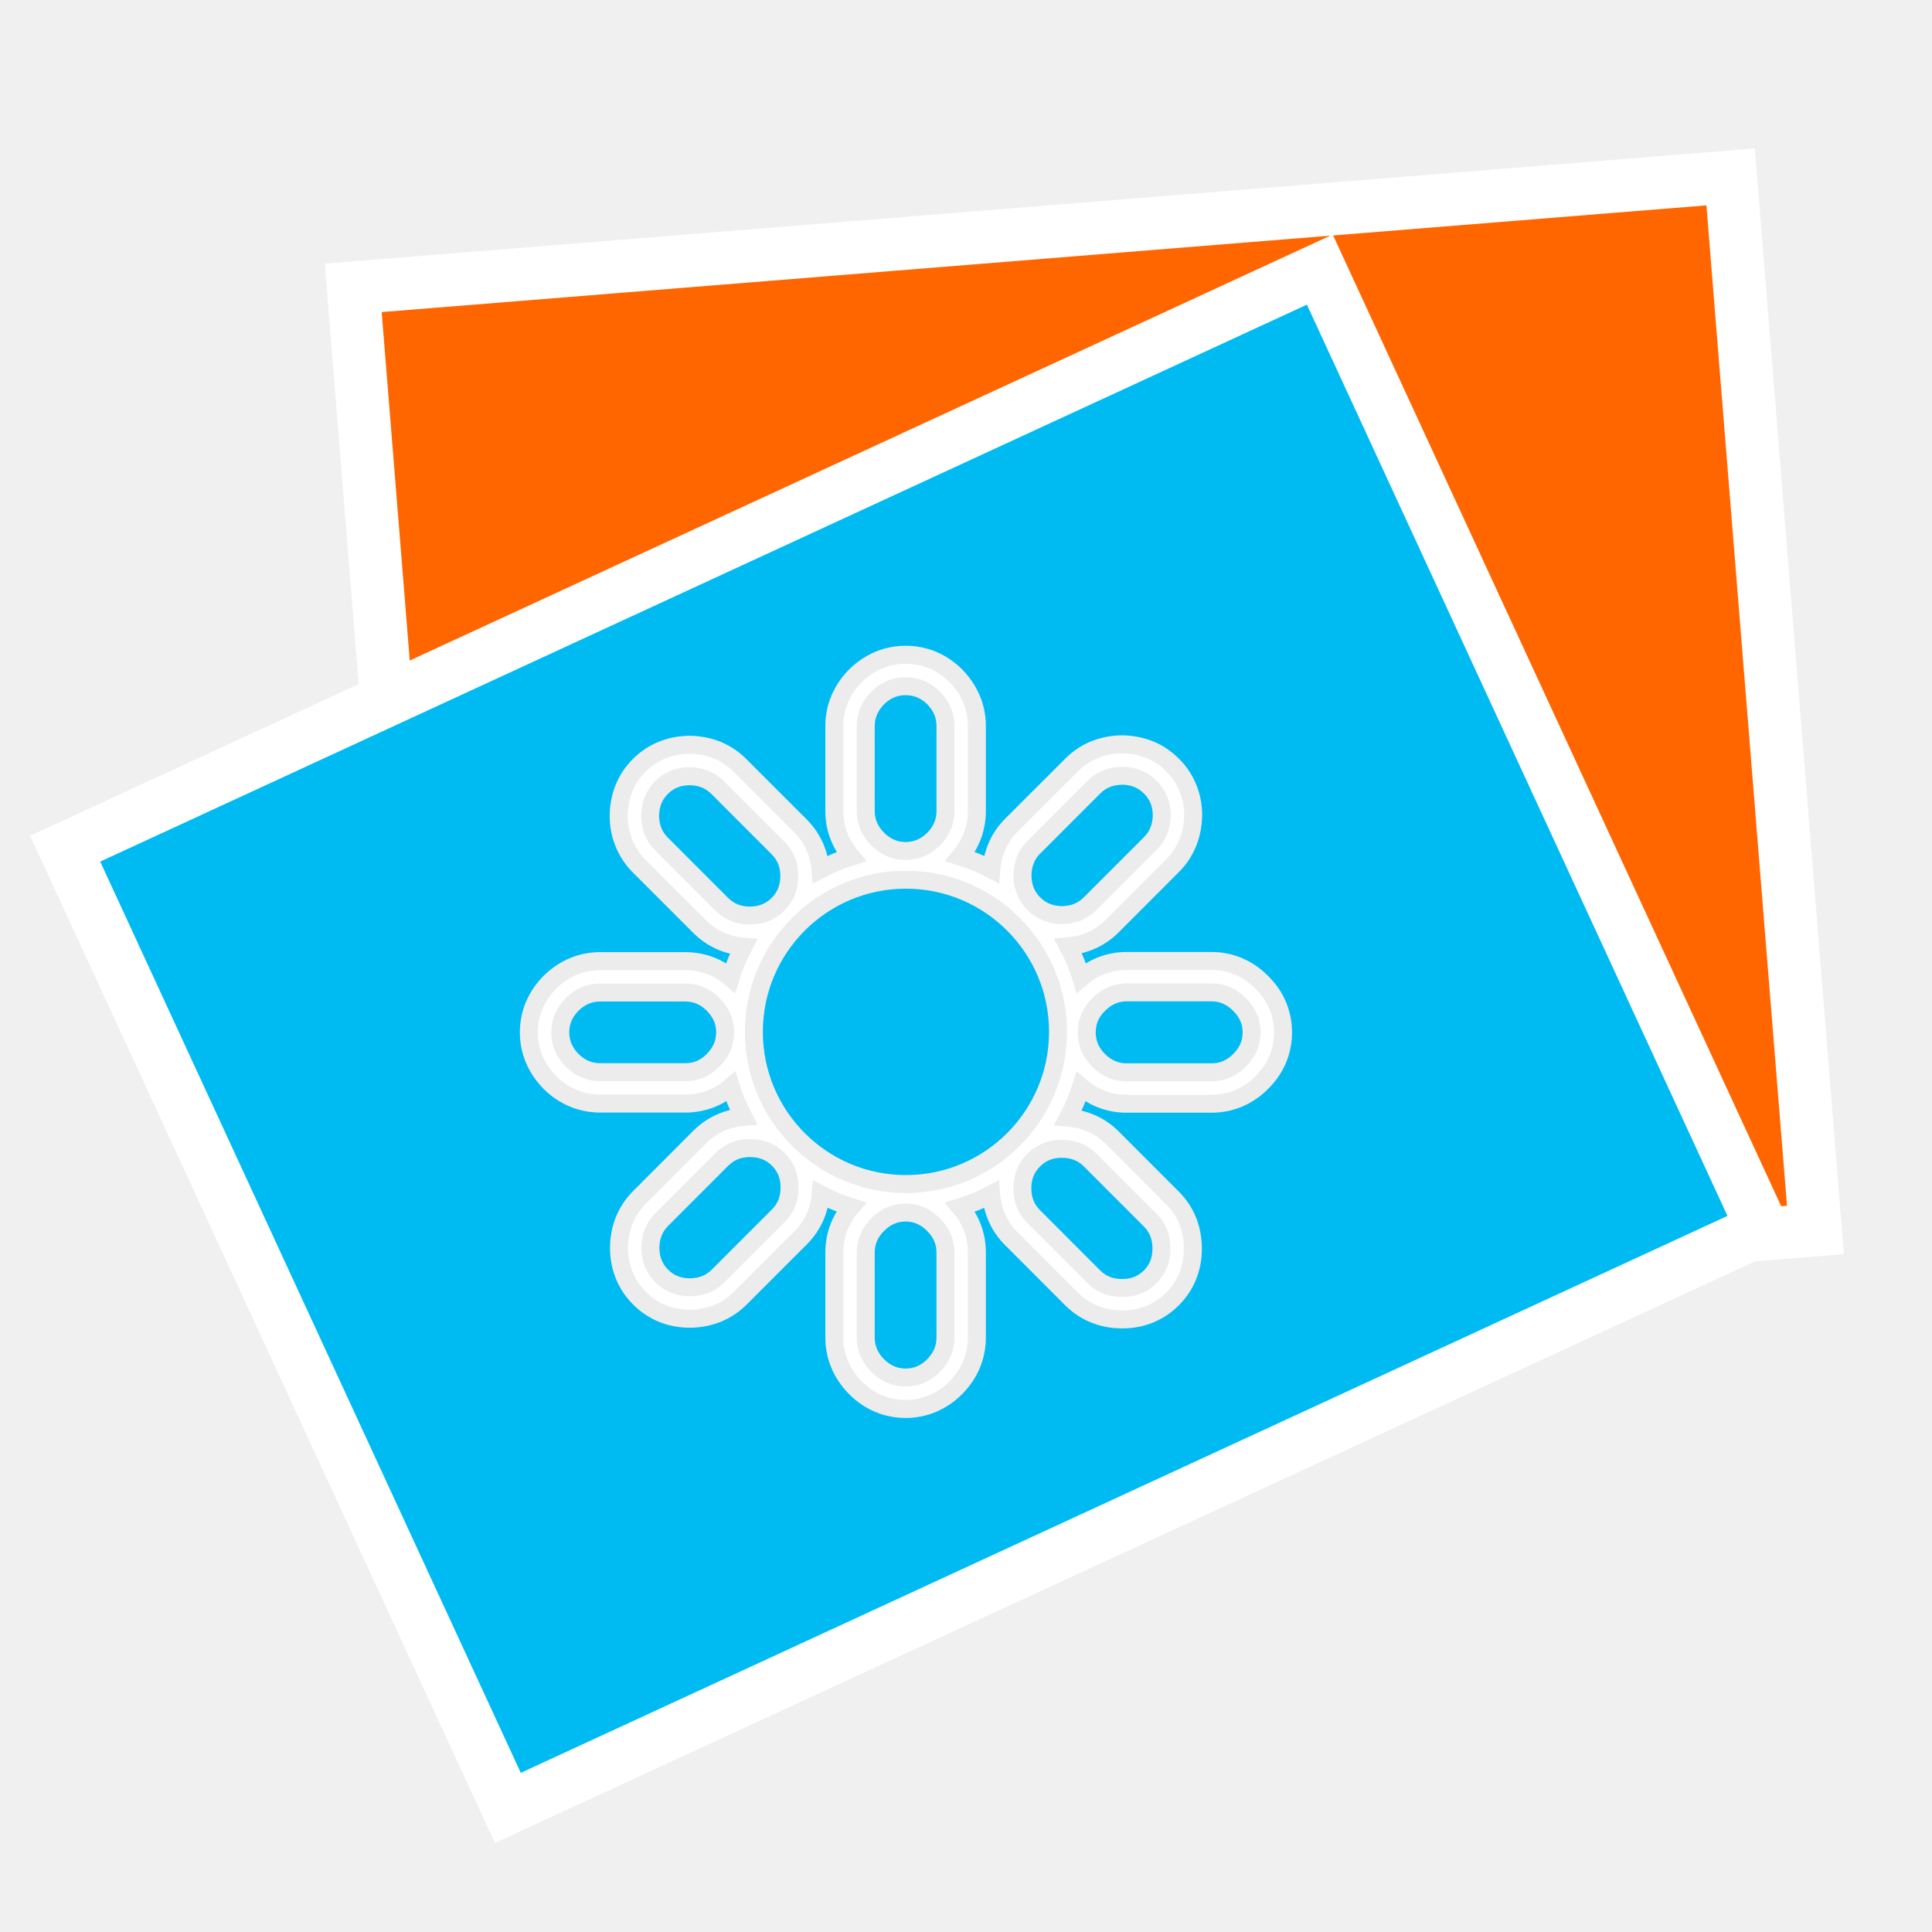
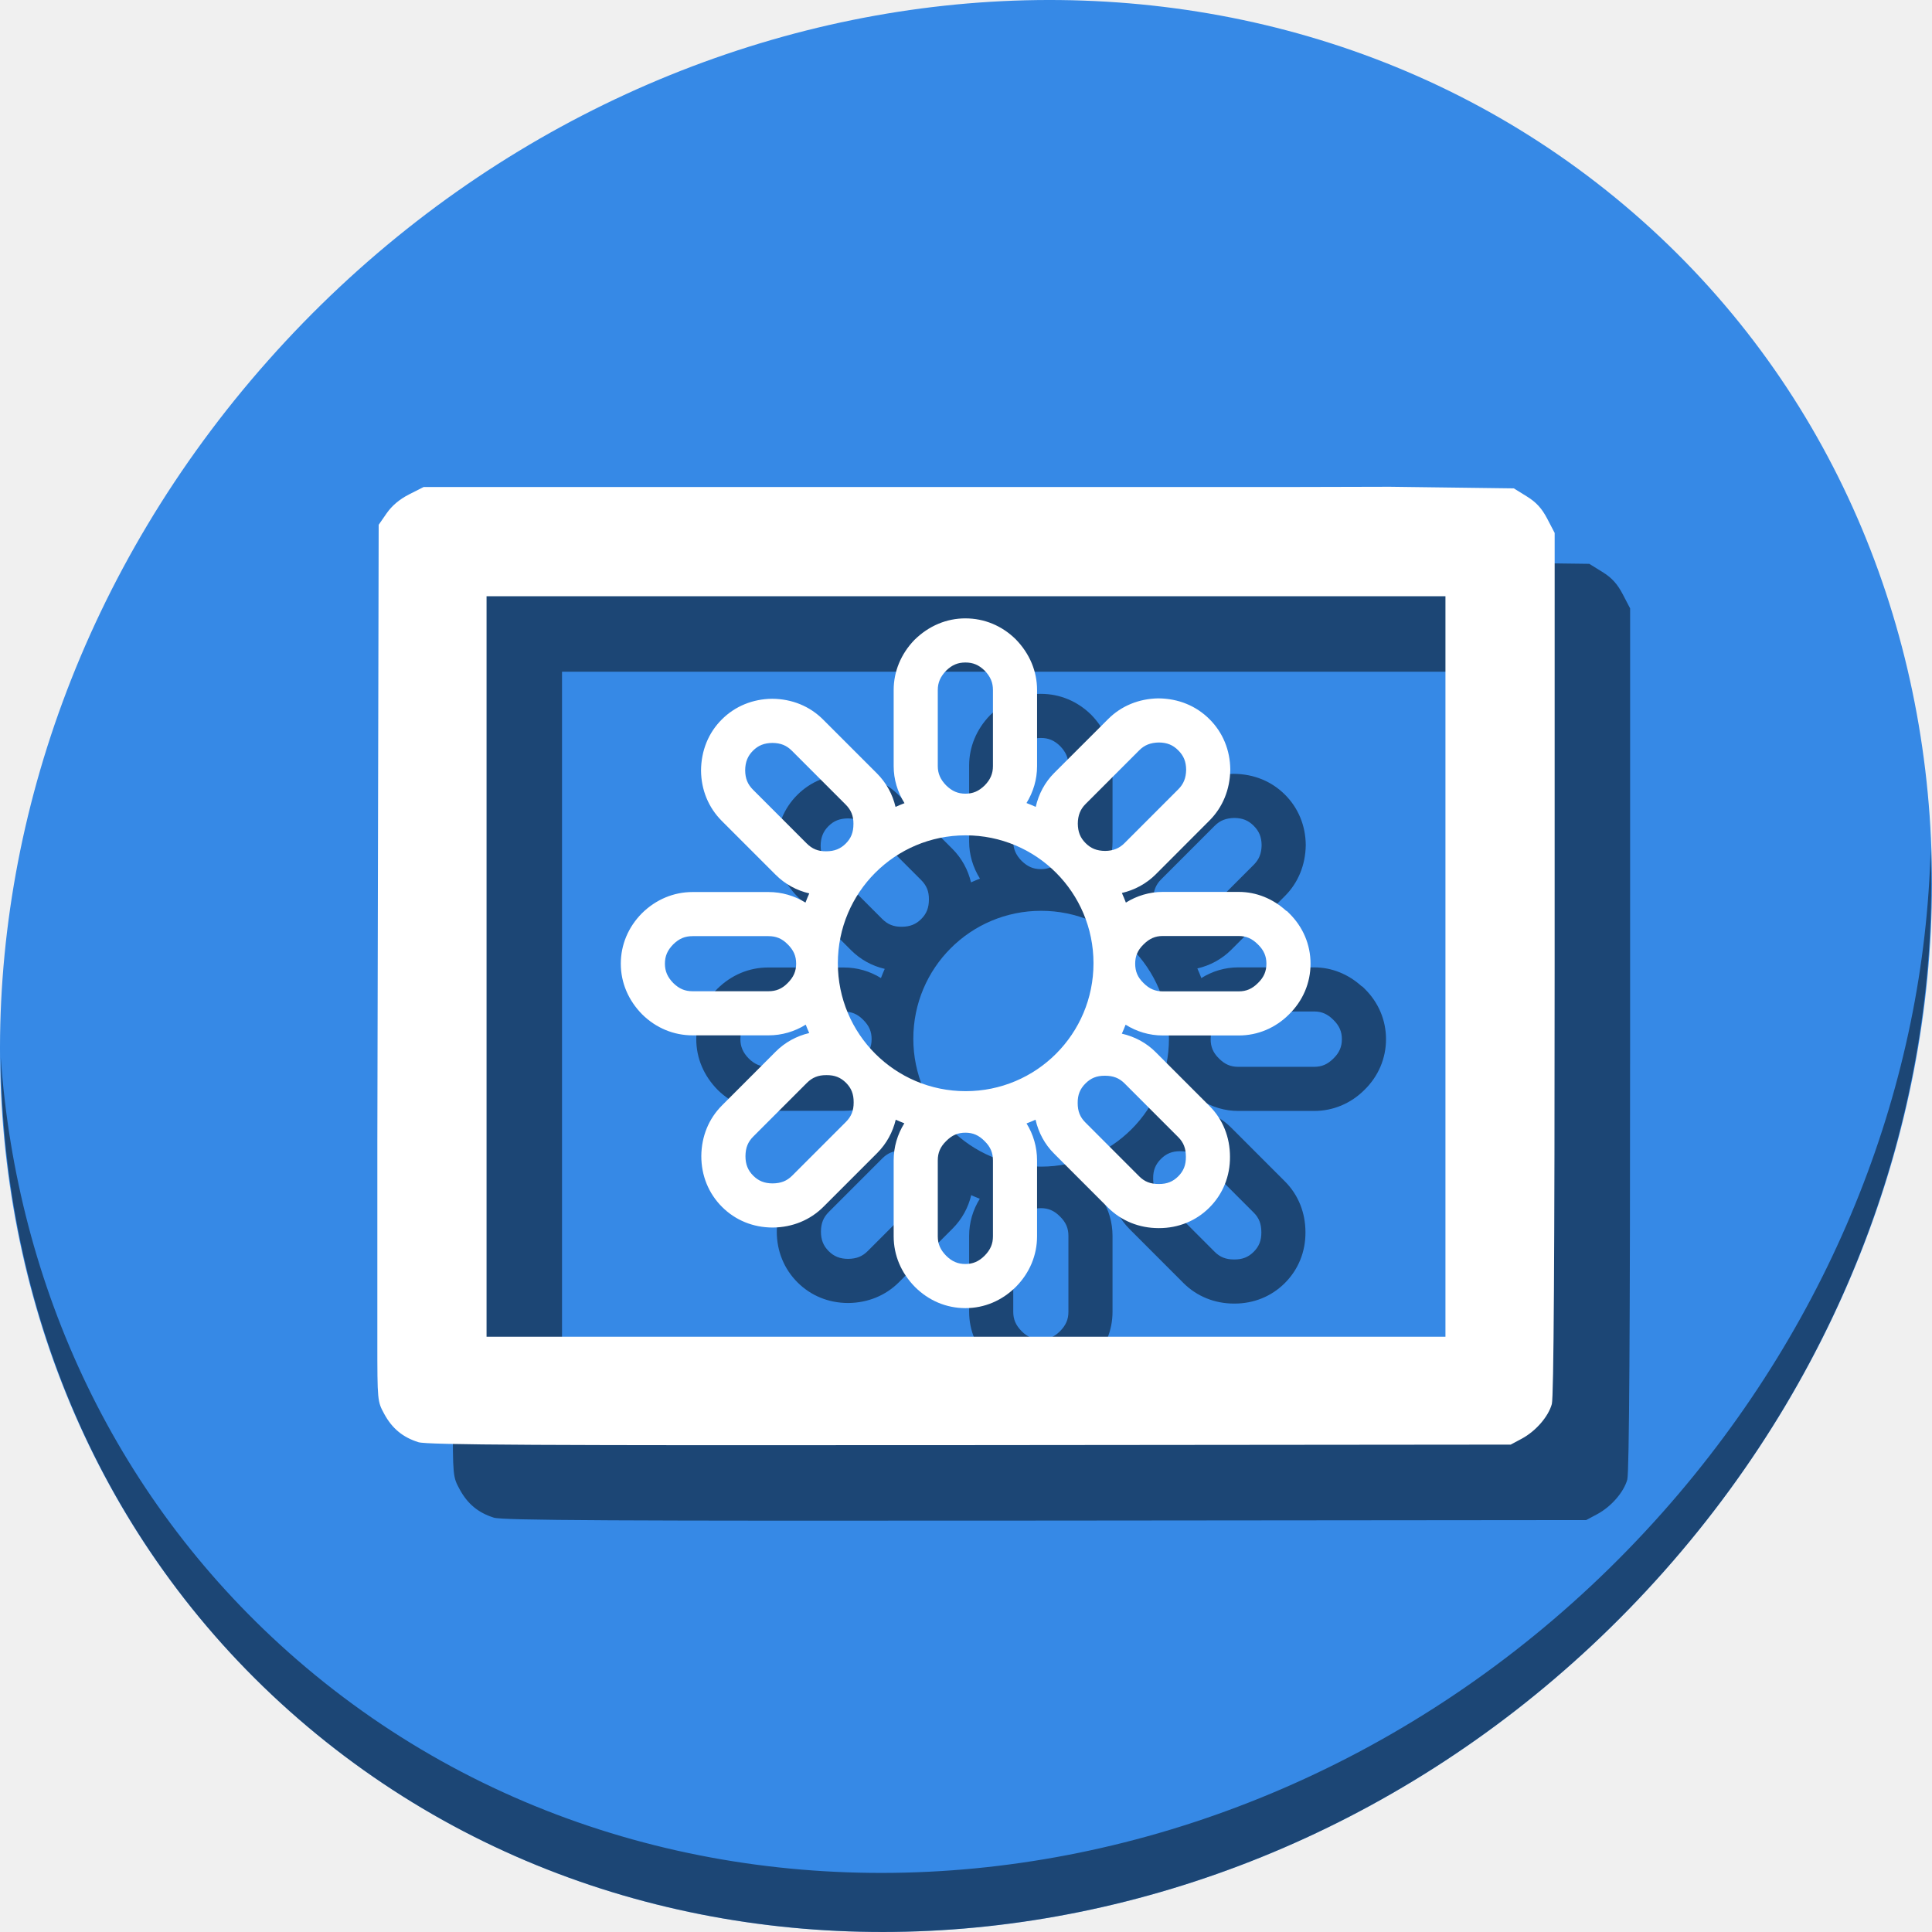
<svg xmlns="http://www.w3.org/2000/svg" xmlns:xlink="http://www.w3.org/1999/xlink" id="svg2" version="1.1" width="512" height="512">
  <defs id="defs6">
    <linearGradient id="linearGradient4460-6">
      <stop offset="0" style="stop-color:#350b0b;stop-opacity:1;" id="stop3807" />
      <stop offset="1" style="stop-color:#7a4242;stop-opacity:1;" id="stop3809" />
    </linearGradient>
    <linearGradient gradientTransform="matrix(1.10525,0,0,1.10525,-134.2254,-295.8151)" xlink:href="#linearGradient4460-6" id="linearGradient3004" y1="279.096" y2="268.33" gradientUnits="userSpaceOnUse" x2="0" />
    <linearGradient id="linearGradient3895-9-0-3-2-4-0">
      <stop offset="0" style="stop-color:#dda3a8" id="stop2999" />
      <stop offset="1" style="stop-color:#933039" id="stop3001" />
    </linearGradient>
    <radialGradient cx="148.004" cy="160" gradientTransform="matrix(0.97656,0,0,0.97656,-16.5349,-236.25)" r="128" id="radialGradient4432" xlink:href="#linearGradient3895-9-0-3-2-4-0" gradientUnits="userSpaceOnUse" />
    <linearGradient x2="0" gradientUnits="userSpaceOnUse" y2="268.33" y1="279.096" id="linearGradient3014" xlink:href="#linearGradient4460" gradientTransform="matrix(1.10525,0,0,1.10525,-134.2787,-295.7618)" />
    <linearGradient id="linearGradient4460">
      <stop id="stop7" style="stop-color:#71345c;stop-opacity:1;" offset="0" />
      <stop id="stop9" style="stop-color:#a55689;stop-opacity:1;" offset="1" />
    </linearGradient>
    <linearGradient id="linearGradient4460-6-5">
      <stop offset="0" style="stop-color:#350b0b;stop-opacity:1;" id="stop3807-9" />
      <stop offset="1" style="stop-color:#7a4242;stop-opacity:1;" id="stop3809-2" />
    </linearGradient>
    <linearGradient gradientTransform="matrix(1.10525,0,0,1.10525,-134.2254,-295.8151)" xlink:href="#linearGradient4460-6-5" id="linearGradient3004-0" y1="279.096" y2="268.33" gradientUnits="userSpaceOnUse" x2="0" />
    <linearGradient id="linearGradient3895-9-0-3-2-4-0-0">
      <stop offset="0" style="stop-color:#dda3a8" id="stop2999-1" />
      <stop offset="1" style="stop-color:#933039" id="stop3001-5" />
    </linearGradient>
    <radialGradient cx="148.004" cy="160" gradientTransform="matrix(0.97656,0,0,0.97656,-16.5349,-236.25)" r="128" id="radialGradient4432-8" xlink:href="#linearGradient3895-9-0-3-2-4-0-0" gradientUnits="userSpaceOnUse" />
    <linearGradient y2="268.33" x2="0" y1="279.096" gradientTransform="matrix(1.10525,0,0,1.10525,-134.2787,-295.7618)" gradientUnits="userSpaceOnUse" id="linearGradient3804" xlink:href="#linearGradient4460-6-5" />
    <linearGradient x2="0" gradientUnits="userSpaceOnUse" y2="268.33" y1="279.096" id="linearGradient3014-1" xlink:href="#linearGradient4460-9" gradientTransform="matrix(1.10525,0,0,1.10525,-134.2787,-295.7618)" />
    <linearGradient id="linearGradient4460-9">
      <stop id="stop7-5" style="stop-color:#71345c;stop-opacity:1;" offset="0" />
      <stop id="stop9-3" style="stop-color:#a55689;stop-opacity:1;" offset="1" />
    </linearGradient>
    <linearGradient x1="23.999" y1="46" x2="23.999" gradientUnits="userSpaceOnUse" y2="2.001" id="linearGradient2649">
      <stop offset="0" style="stop-color:#9B9B9B" id="stop248" />
      <stop offset="1" style="stop-color:#ECECEC" id="stop250" />
    </linearGradient>
  </defs>
  <g id="g3772" transform="matrix(1.118268,0,0,1.118268,-53.07228,-18.72726)">
-     <rect transform="matrix(0.9967717,-0.08028831,0.08028831,0.9967717,0,0)" y="95.223" x="123.926" height="250.363" width="327.474" id="rect2996" style="fill:#ff6600;fill-opacity:1;fill-rule:evenodd;stroke:#ffffff;stroke-width:12.519;stroke-linecap:butt;stroke-linejoin:miter;stroke-miterlimit:4;stroke-opacity:1;stroke-dasharray:none" />
-     <rect transform="matrix(0.9079608,-0.4190552,0.4190552,0.9079608,0,0)" y="224.172" x="-34.19" height="250.363" width="327.475" id="rect2996-6" style="fill:#00bbf2;fill-opacity:1;fill-rule:evenodd;stroke:#ffffff;stroke-width:12.519;stroke-linecap:butt;stroke-linejoin:miter;stroke-miterlimit:4;stroke-opacity:1;stroke-dasharray:none" />
-     <g id="g240" style="fill:#ffffff;stroke:#ececec;stroke-opacity:1;stroke-width:1.144;stroke-miterlimit:4;stroke-dasharray:none" transform="matrix(3.723602,0,0,3.723602,172.7895,171.9134)">
-       <path d="m 46.643,20.844 c -0.885,-0.887 -1.987,-1.355 -3.186,-1.355 l -5.419,0 c -1.066,0 -2.059,0.371 -2.878,1.069 -0.215,-0.7 -0.495,-1.37 -0.832,-2.006 1.081,-0.091 2.045,-0.532 2.809,-1.292 l 3.827,-3.834 C 41.804,12.586 42.26,11.49 42.28,10.203 42.27,8.963 41.814,7.859 40.968,7.017 40.119,6.165 39.016,5.709 37.724,5.699 36.482,5.72 35.384,6.171 34.551,7.007 l -3.838,3.836 c -0.752,0.753 -1.189,1.716 -1.279,2.816 -0.628,-0.33 -1.288,-0.607 -1.978,-0.821 0.693,-0.825 1.057,-1.816 1.057,-2.883 l 0,-5.422 c 0,-1.188 -0.454,-2.286 -1.352,-3.21 C 26.281,0.456 25.182,0 23.982,0 c -1.199,0 -2.3,0.456 -3.223,1.362 -0.863,0.896 -1.318,1.993 -1.318,3.171 l 0,5.422 c 0,1.057 0.363,2.043 1.075,2.891 -0.681,0.212 -1.335,0.487 -1.956,0.817 -0.086,-1.066 -0.528,-2.024 -1.292,-2.79 L 13.44,7.045 C 12.59,6.193 11.488,5.739 10.219,5.729 8.972,5.74 7.868,6.194 7.028,7.036 6.18,7.88 5.726,8.986 5.716,10.268 c 0.01,1.238 0.464,2.34 1.314,3.19 l 3.828,3.828 c 0.766,0.768 1.727,1.211 2.798,1.293 -0.33,0.627 -0.604,1.29 -0.817,1.977 -0.815,-0.693 -1.808,-1.058 -2.889,-1.058 l -5.408,0 c -1.201,0 -2.303,0.458 -3.207,1.347 C 0.462,21.729 0,22.831 0,24.032 c 0,1.196 0.46,2.299 1.36,3.211 0.881,0.866 1.983,1.322 3.182,1.322 l 5.408,0 c 1.089,0 2.088,-0.369 2.905,-1.071 0.208,0.669 0.477,1.311 0.798,1.921 -1.069,0.089 -2.026,0.528 -2.786,1.288 L 7.046,34.53 c -0.848,0.847 -1.3,1.95 -1.31,3.211 0,1.248 0.454,2.36 1.306,3.211 0.852,0.854 1.96,1.306 3.208,1.306 l 0.022,0 c 1.244,-0.015 2.346,-0.466 3.19,-1.311 l 3.828,-3.829 c 0.762,-0.766 1.199,-1.725 1.284,-2.773 0.615,0.324 1.263,0.595 1.935,0.807 -0.701,0.819 -1.068,1.81 -1.068,2.894 l 0,5.412 c 0,1.192 0.46,2.294 1.345,3.196 0.881,0.882 1.987,1.346 3.196,1.346 1.203,0 2.305,-0.464 3.198,-1.357 0.873,-0.887 1.333,-1.989 1.333,-3.186 l 0,-5.412 c 0,-1.088 -0.371,-2.084 -1.059,-2.883 0.686,-0.213 1.344,-0.487 1.969,-0.817 0.085,1.092 0.524,2.062 1.285,2.818 l 3.836,3.841 c 0.853,0.848 1.96,1.295 3.202,1.295 l 0.035,0 c 1.232,0 2.332,-0.447 3.182,-1.3 0.858,-0.858 1.307,-1.975 1.296,-3.212 0,-1.255 -0.447,-2.367 -1.293,-3.213 l -3.83,-3.832 c -0.751,-0.755 -1.711,-1.192 -2.814,-1.281 0.33,-0.623 0.606,-1.277 0.821,-1.962 0.827,0.705 1.819,1.074 2.895,1.074 l 5.419,0 c 1.2,0 2.303,-0.464 3.171,-1.33 0.897,-0.877 1.37,-1.987 1.37,-3.211 0,-1.217 -0.473,-2.325 -1.355,-3.188 z m -34.92,4.97 c -0.498,0.507 -1.095,0.752 -1.773,0.752 l -5.409,0 c -0.679,0 -1.267,-0.245 -1.782,-0.752 -0.506,-0.516 -0.76,-1.113 -0.76,-1.783 0,-0.679 0.253,-1.268 0.76,-1.783 0.516,-0.507 1.104,-0.751 1.782,-0.751 l 5.41,0 c 0.678,0 1.275,0.245 1.773,0.751 0.516,0.516 0.769,1.104 0.769,1.783 -10e-4,0.67 -0.254,1.268 -0.77,1.783 z M 21.44,4.534 C 21.44,3.855 21.702,3.267 22.2,2.751 22.715,2.244 23.304,2 23.982,2 c 0.678,0 1.266,0.244 1.782,0.751 0.498,0.516 0.751,1.104 0.751,1.783 l 0,5.422 c 0,0.67 -0.253,1.268 -0.751,1.774 -0.516,0.507 -1.104,0.76 -1.782,0.76 -0.678,0 -1.267,-0.253 -1.782,-0.76 -0.498,-0.507 -0.76,-1.104 -0.76,-1.774 l 0,-5.422 z M 12.27,15.871 8.445,12.044 C 7.966,11.564 7.722,10.975 7.716,10.252 7.722,9.529 7.966,8.927 8.439,8.454 8.919,7.974 9.514,7.737 10.236,7.73 c 0.723,0.007 1.312,0.25 1.791,0.73 l 3.825,3.828 c 0.48,0.48 0.729,1.075 0.723,1.786 0,0.729 -0.236,1.325 -0.716,1.805 -0.473,0.473 -1.075,0.717 -1.804,0.717 -0.71,0.005 -1.305,-0.245 -1.785,-0.725 z m 3.603,19.836 -3.825,3.827 c -0.48,0.48 -1.075,0.717 -1.797,0.724 -0.717,0 -1.318,-0.243 -1.791,-0.717 C 7.98,39.062 7.737,38.459 7.737,37.742 7.743,37.018 7.98,36.424 8.46,35.944 l 3.825,-3.828 c 0.48,-0.479 1.081,-0.723 1.791,-0.717 0.723,-0.006 1.324,0.237 1.804,0.717 0.473,0.474 0.716,1.075 0.71,1.799 0.005,0.711 -0.238,1.312 -0.717,1.792 z m 10.642,7.749 c 0,0.68 -0.253,1.268 -0.76,1.784 C 25.248,45.747 24.651,46 23.982,46 23.304,46 22.707,45.747 22.2,45.24 21.694,44.723 21.44,44.136 21.44,43.456 l 0,-5.412 c 0,-0.679 0.253,-1.276 0.76,-1.774 0.507,-0.517 1.104,-0.77 1.782,-0.77 0.669,0 1.266,0.253 1.773,0.77 0.507,0.498 0.76,1.096 0.76,1.774 l 0,5.412 z m -2.516,-9.77 c -5.346,0 -9.679,-4.337 -9.679,-9.686 0,-5.349 4.333,-9.685 9.679,-9.685 5.346,0 9.679,4.336 9.679,9.685 0,5.349 -4.333,9.686 -9.679,9.686 z m 11.721,-1.533 3.831,3.834 c 0.48,0.48 0.71,1.082 0.71,1.799 0.007,0.723 -0.236,1.325 -0.71,1.799 -0.479,0.479 -1.081,0.723 -1.804,0.716 -0.716,0 -1.311,-0.236 -1.791,-0.716 L 32.125,35.75 c -0.48,-0.479 -0.717,-1.074 -0.717,-1.792 -0.006,-0.723 0.243,-1.318 0.723,-1.798 0.474,-0.474 1.068,-0.723 1.791,-0.717 0.717,0 1.318,0.231 1.798,0.71 z M 33.937,16.57 c -0.724,-0.006 -1.318,-0.244 -1.798,-0.724 -0.48,-0.48 -0.717,-1.075 -0.723,-1.799 0.006,-0.71 0.243,-1.318 0.716,-1.792 l 3.832,-3.834 c 0.479,-0.479 1.081,-0.71 1.797,-0.723 0.724,0.006 1.312,0.25 1.791,0.73 0.48,0.48 0.724,1.069 0.729,1.792 -0.013,0.717 -0.249,1.312 -0.729,1.792 l -3.831,3.833 c -0.474,0.475 -1.075,0.718 -1.784,0.725 z m 11.292,9.244 c -0.507,0.507 -1.095,0.761 -1.772,0.761 l -5.419,0 c -0.679,0 -1.267,-0.254 -1.773,-0.761 -0.516,-0.506 -0.76,-1.104 -0.76,-1.783 0,-0.67 0.244,-1.268 0.76,-1.774 0.507,-0.507 1.095,-0.77 1.773,-0.77 l 5.419,0 c 0.678,0 1.266,0.262 1.772,0.77 0.516,0.506 0.77,1.104 0.77,1.774 0,0.679 -0.254,1.278 -0.77,1.783 z" id="path242" style="fill:#ffffff;stroke:#ececec;stroke-opacity:1;stroke-width:1.144;stroke-miterlimit:4;stroke-dasharray:none" />
+     <g id="g883">
+       <path style="fill:#3689e6;fill-opacity:1;stroke-width:9.935" d="m 434.588,67.248 c 91.385,79.207 94.635,223.291 7.258,321.836 -87.376,98.544 -232.279,114.219 -323.664,35.012 C 26.797,344.889 23.547,200.805 110.923,102.26 198.3,3.716 343.203,-11.959 434.588,67.248 Z" id="path27" />
+       <path style="opacity:1;fill:#000000;fill-opacity:0.49;stroke-width:9.935" d="m 504.984,217.864 c -1.387,54.827 -22.5,111.024 -63.461,157.22 -87.376,98.544 -232.279,114.219 -323.664,35.012 -42.833,-37.125 -66.378,-88.484 -70.226,-142.759 0.541,59.339 24.076,116.478 70.542,156.752 91.385,79.207 236.295,63.524 323.664,-35.012 44.448,-50.129 65.284,-112.04 63.145,-171.213 z" id="path51" />
+       <g style="fill:#000000;fill-opacity:0.49" transform="translate(17.88479,17.8848)" id="g873">
+         <path id="path869" d="M 350.87,132.167 H 249.355 147.841 l -3.424,1.736 c -2.242,1.137 -4.078,2.68 -5.321,4.473 l -1.897,2.737 -0.165,76.64 -0.15,69.777 v 32.828 14.233 c 0,14.126 0.013,14.256 1.638,17.243 1.874,3.443 4.394,5.525 8.095,6.688 2.065,0.649 27.979,0.787 130.715,0.692 l 128.139,-0.12 2.584,-1.383 c 3.341,-1.788 6.326,-5.216 7.162,-8.226 0.449,-1.618 0.663,-35.164 0.666,-104.413 l 0.004,-102.03 -1.763,-3.376 c -1.283,-2.456 -2.602,-3.896 -4.84,-5.28 l -3.077,-1.904 -14.696,-0.19 -14.696,-0.19 z m -188.106,25.88 h 113.621 113.621 v 87.741 87.741 H 276.385 162.764 V 245.788 Z" style="fill:#000000;stroke-width:0.631;fill-opacity:0.49" />
+         <path id="path871" d="m 276.25,163.289 c -4.47,0 -8.671,1.756 -12.053,5.076 l -0.019,0.018 -0.019,0.019 c -3.177,3.298 -4.916,7.459 -4.916,11.867 v 18.035 c 0,3.124 0.902,6.111 2.566,8.779 -0.718,0.276 -1.425,0.571 -2.123,0.887 -0.705,-2.989 -2.191,-5.722 -4.42,-7.957 h -0.002 l -12.732,-12.732 c -3.169,-3.177 -7.379,-4.899 -12.045,-4.936 h -0.016 -0.016 c -4.6,0.041 -8.802,1.758 -11.943,4.906 -3.166,3.153 -4.883,7.376 -4.92,12.078 v 0.016 0.014 c 0.037,4.574 1.759,8.772 4.928,11.941 l 12.732,12.732 c 2.238,2.243 4.984,3.736 7.99,4.436 -0.32,0.715 -0.619,1.438 -0.898,2.174 -2.617,-1.618 -5.609,-2.5 -8.768,-2.5 h -17.986 c -4.478,0 -8.677,1.757 -12.002,5.027 l -0.01,0.01 -0.01,0.01 c -3.223,3.264 -4.99,7.455 -4.99,11.938 0,4.466 1.768,8.667 5.072,12.016 l 0.012,0.01 0.01,0.012 c 3.258,3.202 7.447,4.941 11.918,4.941 h 17.986 c 3.184,0 6.197,-0.893 8.828,-2.535 0.259,0.673 0.533,1.336 0.826,1.99 -2.992,0.706 -5.725,2.184 -7.949,4.408 v 0.002 l -12.709,12.729 c -3.165,3.162 -4.877,7.37 -4.914,12.01 v 0.008 0.008 c 0,4.612 1.721,8.848 4.902,12.025 3.179,3.185 7.405,4.9 12.014,4.9 h 0.086 0.012 c 4.583,-0.055 8.778,-1.762 11.932,-4.918 l 12.734,-12.736 0.002,-0.002 c 2.219,-2.23 3.692,-4.95 4.393,-7.898 0.671,0.302 1.35,0.584 2.039,0.85 -1.637,2.625 -2.529,5.622 -2.529,8.793 v 18.002 c 0,4.454 1.764,8.645 5.02,11.963 l 0.006,0.006 0.006,0.006 c 3.257,3.261 7.468,5.035 11.977,5.035 4.491,0 8.692,-1.78 11.982,-5.07 l 0.006,-0.006 0.004,-0.006 c 3.222,-3.274 4.98,-7.463 4.98,-11.932 v -18 c 0,-3.17 -0.885,-6.163 -2.494,-8.756 0.722,-0.276 1.435,-0.569 2.137,-0.885 0.694,3.052 2.171,5.828 4.414,8.057 l 12.758,12.771 0.002,0.004 c 3.184,3.165 7.405,4.859 11.992,4.859 h 0.115 c 4.557,0 8.758,-1.699 11.93,-4.881 l 0.002,-0.002 c 3.2,-3.201 4.904,-7.454 4.865,-12.035 -0.002,-4.623 -1.693,-8.859 -4.857,-12.023 l -12.734,-12.742 c -2.216,-2.227 -4.976,-3.7 -8.037,-4.398 0.316,-0.698 0.611,-1.406 0.889,-2.125 2.639,1.65 5.638,2.553 8.799,2.553 h 18.023 c 4.479,0 8.669,-1.767 11.885,-4.973 3.314,-3.243 5.123,-7.475 5.123,-12.033 0,-4.535 -1.804,-8.751 -5.068,-11.951 l 0.006,0.002 c -0.005,-0.005 -0.011,-0.007 -0.016,-0.012 -9.6e-4,-9.7e-4 -9.9e-4,-0.003 -0.002,-0.004 l -0.555,-0.543 h -0.1 c -3.165,-2.883 -7.078,-4.506 -11.273,-4.506 h -18.023 c -3.132,0 -6.115,0.899 -8.734,2.531 -0.293,-0.772 -0.607,-1.53 -0.945,-2.277 3.025,-0.707 5.784,-2.186 8.025,-4.416 l 0.002,-0.004 12.73,-12.752 v -0.002 c 3.135,-3.136 4.86,-7.322 4.934,-12.035 v -0.021 -0.023 c -0.037,-4.579 -1.761,-8.778 -4.918,-11.924 l -0.004,-0.002 c -3.166,-3.175 -7.384,-4.905 -12.119,-4.941 l -0.023,-0.002 -0.023,0.002 c -4.572,0.077 -8.75,1.78 -11.869,4.91 l -12.764,12.756 -0.002,0.002 c -2.219,2.222 -3.687,4.985 -4.385,8.045 -0.719,-0.324 -1.45,-0.625 -2.191,-0.908 1.621,-2.63 2.508,-5.613 2.508,-8.746 v -18.035 c 0,-4.436 -1.747,-8.62 -5.035,-12.004 l -0.014,-0.014 -0.016,-0.016 c -3.254,-3.206 -7.435,-4.947 -11.908,-4.947 z m 0,10.459 c 1.788,0 3.159,0.558 4.568,1.934 1.367,1.422 1.953,2.813 1.953,4.592 v 18.033 c 0,1.746 -0.595,3.181 -1.945,4.557 -1.421,1.39 -2.801,1.971 -4.576,1.971 -1.776,0 -3.163,-0.583 -4.58,-1.973 -1.358,-1.388 -1.973,-2.828 -1.973,-4.555 v -18.033 c 0,-1.761 0.608,-3.159 1.98,-4.588 1.406,-1.377 2.782,-1.938 4.572,-1.938 z m 45.84,18.955 c 1.973,0.022 3.337,0.598 4.602,1.865 v 0.002 c 1.268,1.268 1.846,2.635 1.865,4.604 -0.04,1.972 -0.61,3.371 -1.865,4.627 l -12.742,12.75 c -1.233,1.236 -2.666,1.827 -4.59,1.85 -1.989,-0.02 -3.373,-0.588 -4.633,-1.848 -1.258,-1.258 -1.826,-2.647 -1.846,-4.639 0.019,-1.938 0.605,-3.393 1.824,-4.615 l 12.744,-12.752 c 1.24,-1.24 2.664,-1.803 4.641,-1.844 z m -91.562,0.107 c 1.978,0.023 3.347,0.598 4.611,1.865 l 12.723,12.732 0.002,0.002 c 1.273,1.273 1.864,2.666 1.848,4.578 l -0.002,0.008 v 0.008 c 0,2.014 -0.564,3.398 -1.824,4.658 -1.234,1.233 -2.655,1.828 -4.654,1.828 h -0.006 -0.008 c -1.907,0.013 -3.304,-0.579 -4.578,-1.854 l -12.721,-12.729 c -1.268,-1.271 -1.847,-2.641 -1.867,-4.617 0.02,-1.976 0.615,-3.405 1.846,-4.635 1.257,-1.257 2.648,-1.822 4.631,-1.846 z m 45.779,21.898 c 16.753,0 30.291,13.547 30.291,30.311 0,16.764 -13.538,30.314 -30.291,30.314 -16.753,0 -30.291,-13.55 -30.291,-30.314 0,-16.764 13.538,-30.311 30.291,-30.311 z m 46.695,23.855 h 18.023 c 1.765,0 3.153,0.601 4.547,2 l 0.008,0.008 0.008,0.008 c 1.404,1.377 1.99,2.795 1.99,4.543 0,1.784 -0.586,3.198 -1.988,4.57 l -0.008,0.008 -0.008,0.006 c -1.391,1.391 -2.773,1.975 -4.549,1.975 h -18.023 c -1.784,0 -3.164,-0.583 -4.551,-1.973 l -0.008,-0.008 -0.006,-0.006 c -1.395,-1.368 -1.959,-2.77 -1.959,-4.572 0,-1.767 0.564,-3.175 1.959,-4.543 l 0.006,-0.006 0.006,-0.006 c 1.399,-1.399 2.79,-2.004 4.553,-2.004 z m -111.416,0.033 h 17.994 c 1.797,0 3.203,0.57 4.541,1.93 l 0.006,0.006 0.006,0.004 c 1.425,1.425 2,2.8 2,4.586 0,1.748 -0.586,3.171 -2.002,4.584 l -0.008,0.006 -0.006,0.008 c -1.338,1.363 -2.744,1.932 -4.541,1.932 h -17.99 c -1.795,0 -3.167,-0.562 -4.578,-1.945 -1.383,-1.415 -1.975,-2.842 -1.975,-4.584 0,-1.78 0.581,-3.165 1.971,-4.582 1.415,-1.386 2.788,-1.943 4.582,-1.943 z m 31.699,32.936 h 0.016 0.016 c 1.97,-0.016 3.377,0.564 4.639,1.826 1.235,1.238 1.821,2.649 1.805,4.623 v 0.016 0.014 c 0.014,1.923 -0.568,3.341 -1.828,4.604 l -12.723,12.727 c -1.26,1.26 -2.65,1.829 -4.641,1.85 -1.949,-0.002 -3.368,-0.59 -4.6,-1.824 l -0.002,-0.002 h -0.002 c -1.257,-1.254 -1.842,-2.679 -1.844,-4.629 0.018,-1.996 0.584,-3.381 1.846,-4.643 v -0.002 l 12.723,-12.732 c 1.263,-1.259 2.68,-1.842 4.596,-1.826 z m 66.01,0.146 h 0.008 0.008 c 1.976,0 3.386,0.556 4.637,1.805 l 12.742,12.752 c 1.249,1.249 1.803,2.661 1.803,4.639 v 0.008 l 0.002,0.01 c 0.019,1.968 -0.568,3.382 -1.805,4.619 -1.258,1.258 -2.67,1.843 -4.637,1.824 h -0.01 -0.01 c -1.962,0 -3.349,-0.563 -4.609,-1.822 l -0.002,-0.002 -12.742,-12.756 h -0.002 c -1.261,-1.258 -1.826,-2.646 -1.826,-4.615 v -0.006 -0.008 c -0.016,-1.96 0.575,-3.348 1.848,-4.621 1.25,-1.25 2.636,-1.842 4.596,-1.826 z M 276.25,285.174 c 1.745,0 3.158,0.582 4.539,1.99 l 0.012,0.012 0.012,0.014 c 1.369,1.345 1.959,2.761 1.959,4.543 v 18 c 0,1.787 -0.582,3.17 -1.979,4.594 -1.38,1.377 -2.8,1.967 -4.543,1.967 -1.778,0 -3.195,-0.588 -4.574,-1.965 -1.397,-1.43 -1.979,-2.811 -1.979,-4.596 v -18 c 0,-1.786 0.589,-3.198 1.959,-4.543 l 0.012,-0.014 0.014,-0.012 c 1.381,-1.408 2.787,-1.99 4.568,-1.99 z" style="color:#000000;font-style:normal;font-variant:normal;font-weight:normal;font-stretch:normal;font-size:medium;line-height:normal;font-family:sans-serif;font-variant-ligatures:normal;font-variant-position:normal;font-variant-caps:normal;font-variant-numeric:normal;font-variant-alternates:normal;font-feature-settings:normal;text-indent:0;text-align:start;text-decoration:none;text-decoration-line:none;text-decoration-style:solid;text-decoration-color:#000000;letter-spacing:normal;word-spacing:normal;text-transform:none;writing-mode:lr-tb;direction:ltr;text-orientation:mixed;dominant-baseline:auto;baseline-shift:baseline;text-anchor:start;white-space:normal;shape-padding:0;clip-rule:nonzero;display:inline;overflow:visible;visibility:visible;opacity:1;isolation:auto;mix-blend-mode:normal;color-interpolation:sRGB;color-interpolation-filters:linearRGB;solid-color:#000000;solid-opacity:1;vector-effect:none;fill:#000000;fill-opacity:0.49;fill-rule:nonzero;stroke:none;stroke-width:3.805;stroke-linecap:butt;stroke-linejoin:miter;stroke-miterlimit:4;stroke-dasharray:none;stroke-dashoffset:0;stroke-opacity:1;color-rendering:auto;image-rendering:auto;shape-rendering:auto;text-rendering:auto;enable-background:accumulate" />
+       </g>
+       <g id="g867">
+         <path style="fill:#ffffff;stroke-width:0.631" d="M 350.87,132.167 H 249.355 147.841 l -3.424,1.736 c -2.242,1.137 -4.078,2.68 -5.321,4.473 l -1.897,2.737 -0.165,76.64 -0.15,69.777 v 32.828 14.233 c 0,14.126 0.013,14.256 1.638,17.243 1.874,3.443 4.394,5.525 8.095,6.688 2.065,0.649 27.979,0.787 130.715,0.692 l 128.139,-0.12 2.584,-1.383 c 3.341,-1.788 6.326,-5.216 7.162,-8.226 0.449,-1.618 0.663,-35.164 0.666,-104.413 l 0.004,-102.03 -1.763,-3.376 c -1.283,-2.456 -2.602,-3.896 -4.84,-5.28 l -3.077,-1.904 -14.696,-0.19 -14.696,-0.19 z m -188.106,25.88 h 113.621 113.621 v 87.741 87.741 H 276.385 162.764 V 245.788 Z" id="path838-3" />
+         <path style="color:#000000;font-style:normal;font-variant:normal;font-weight:normal;font-stretch:normal;font-size:medium;line-height:normal;font-family:sans-serif;font-variant-ligatures:normal;font-variant-position:normal;font-variant-caps:normal;font-variant-numeric:normal;font-variant-alternates:normal;font-feature-settings:normal;text-indent:0;text-align:start;text-decoration:none;text-decoration-line:none;text-decoration-style:solid;text-decoration-color:#000000;letter-spacing:normal;word-spacing:normal;text-transform:none;writing-mode:lr-tb;direction:ltr;text-orientation:mixed;dominant-baseline:auto;baseline-shift:baseline;text-anchor:start;white-space:normal;shape-padding:0;clip-rule:nonzero;display:inline;overflow:visible;visibility:visible;opacity:1;isolation:auto;mix-blend-mode:normal;color-interpolation:sRGB;color-interpolation-filters:linearRGB;solid-color:#000000;solid-opacity:1;vector-effect:none;fill:#ffffff;fill-opacity:1;fill-rule:nonzero;stroke:none;stroke-width:3.805;stroke-linecap:butt;stroke-linejoin:miter;stroke-miterlimit:4;stroke-dasharray:none;stroke-dashoffset:0;stroke-opacity:1;color-rendering:auto;image-rendering:auto;shape-rendering:auto;text-rendering:auto;enable-background:accumulate" d="m 276.25,163.289 c -4.47,0 -8.671,1.756 -12.053,5.076 l -0.019,0.018 -0.019,0.019 c -3.177,3.298 -4.916,7.459 -4.916,11.867 v 18.035 c 0,3.124 0.902,6.111 2.566,8.779 -0.718,0.276 -1.425,0.571 -2.123,0.887 -0.705,-2.989 -2.191,-5.722 -4.42,-7.957 h -0.002 l -12.732,-12.732 c -3.169,-3.177 -7.379,-4.899 -12.045,-4.936 h -0.016 -0.016 c -4.6,0.041 -8.802,1.758 -11.943,4.906 -3.166,3.153 -4.883,7.376 -4.92,12.078 v 0.016 0.014 c 0.037,4.574 1.759,8.772 4.928,11.941 l 12.732,12.732 c 2.238,2.243 4.984,3.736 7.99,4.436 -0.32,0.715 -0.619,1.438 -0.898,2.174 -2.617,-1.618 -5.609,-2.5 -8.768,-2.5 h -17.986 c -4.478,0 -8.677,1.757 -12.002,5.027 l -0.01,0.01 -0.01,0.01 c -3.223,3.264 -4.99,7.455 -4.99,11.938 0,4.466 1.768,8.667 5.072,12.016 l 0.012,0.01 0.01,0.012 c 3.258,3.202 7.447,4.941 11.918,4.941 h 17.986 c 3.184,0 6.197,-0.893 8.828,-2.535 0.259,0.673 0.533,1.336 0.826,1.99 -2.992,0.706 -5.725,2.184 -7.949,4.408 v 0.002 l -12.709,12.729 c -3.165,3.162 -4.877,7.37 -4.914,12.01 v 0.008 0.008 c 0,4.612 1.721,8.848 4.902,12.025 3.179,3.185 7.405,4.9 12.014,4.9 h 0.086 0.012 c 4.583,-0.055 8.778,-1.762 11.932,-4.918 l 12.734,-12.736 0.002,-0.002 c 2.219,-2.23 3.692,-4.95 4.393,-7.898 0.671,0.302 1.35,0.584 2.039,0.85 -1.637,2.625 -2.529,5.622 -2.529,8.793 v 18.002 c 0,4.454 1.764,8.645 5.02,11.963 l 0.006,0.006 0.006,0.006 c 3.257,3.261 7.468,5.035 11.977,5.035 4.491,0 8.692,-1.78 11.982,-5.07 l 0.006,-0.006 0.004,-0.006 c 3.222,-3.274 4.98,-7.463 4.98,-11.932 v -18 c 0,-3.17 -0.885,-6.163 -2.494,-8.756 0.722,-0.276 1.435,-0.569 2.137,-0.885 0.694,3.052 2.171,5.828 4.414,8.057 l 12.758,12.771 0.002,0.004 c 3.184,3.165 7.405,4.859 11.992,4.859 h 0.115 c 4.557,0 8.758,-1.699 11.93,-4.881 l 0.002,-0.002 c 3.2,-3.201 4.904,-7.454 4.865,-12.035 -0.002,-4.623 -1.693,-8.859 -4.857,-12.023 l -12.734,-12.742 c -2.216,-2.227 -4.976,-3.7 -8.037,-4.398 0.316,-0.698 0.611,-1.406 0.889,-2.125 2.639,1.65 5.638,2.553 8.799,2.553 h 18.023 c 4.479,0 8.669,-1.767 11.885,-4.973 3.314,-3.243 5.123,-7.475 5.123,-12.033 0,-4.535 -1.804,-8.751 -5.068,-11.951 l 0.006,0.002 c -0.005,-0.005 -0.011,-0.007 -0.016,-0.012 -9.6e-4,-9.7e-4 -9.9e-4,-0.003 -0.002,-0.004 l -0.555,-0.543 h -0.1 c -3.165,-2.883 -7.078,-4.506 -11.273,-4.506 h -18.023 c -3.132,0 -6.115,0.899 -8.734,2.531 -0.293,-0.772 -0.607,-1.53 -0.945,-2.277 3.025,-0.707 5.784,-2.186 8.025,-4.416 l 0.002,-0.004 12.73,-12.752 v -0.002 c 3.135,-3.136 4.86,-7.322 4.934,-12.035 v -0.021 -0.023 c -0.037,-4.579 -1.761,-8.778 -4.918,-11.924 l -0.004,-0.002 c -3.166,-3.175 -7.384,-4.905 -12.119,-4.941 l -0.023,-0.002 -0.023,0.002 c -4.572,0.077 -8.75,1.78 -11.869,4.91 l -12.764,12.756 -0.002,0.002 c -2.219,2.222 -3.687,4.985 -4.385,8.045 -0.719,-0.324 -1.45,-0.625 -2.191,-0.908 1.621,-2.63 2.508,-5.613 2.508,-8.746 v -18.035 c 0,-4.436 -1.747,-8.62 -5.035,-12.004 l -0.014,-0.014 -0.016,-0.016 c -3.254,-3.206 -7.435,-4.947 -11.908,-4.947 z m 0,10.459 c 1.788,0 3.159,0.558 4.568,1.934 1.367,1.422 1.953,2.813 1.953,4.592 v 18.033 c 0,1.746 -0.595,3.181 -1.945,4.557 -1.421,1.39 -2.801,1.971 -4.576,1.971 -1.776,0 -3.163,-0.583 -4.58,-1.973 -1.358,-1.388 -1.973,-2.828 -1.973,-4.555 v -18.033 c 0,-1.761 0.608,-3.159 1.98,-4.588 1.406,-1.377 2.782,-1.938 4.572,-1.938 z m 45.84,18.955 c 1.973,0.022 3.337,0.598 4.602,1.865 v 0.002 c 1.268,1.268 1.846,2.635 1.865,4.604 -0.04,1.972 -0.61,3.371 -1.865,4.627 l -12.742,12.75 c -1.233,1.236 -2.666,1.827 -4.59,1.85 -1.989,-0.02 -3.373,-0.588 -4.633,-1.848 -1.258,-1.258 -1.826,-2.647 -1.846,-4.639 0.019,-1.938 0.605,-3.393 1.824,-4.615 l 12.744,-12.752 c 1.24,-1.24 2.664,-1.803 4.641,-1.844 z m -91.562,0.107 c 1.978,0.023 3.347,0.598 4.611,1.865 l 12.723,12.732 0.002,0.002 c 1.273,1.273 1.864,2.666 1.848,4.578 l -0.002,0.008 v 0.008 c 0,2.014 -0.564,3.398 -1.824,4.658 -1.234,1.233 -2.655,1.828 -4.654,1.828 h -0.006 -0.008 c -1.907,0.013 -3.304,-0.579 -4.578,-1.854 l -12.721,-12.729 c -1.268,-1.271 -1.847,-2.641 -1.867,-4.617 0.02,-1.976 0.615,-3.405 1.846,-4.635 1.257,-1.257 2.648,-1.822 4.631,-1.846 z m 45.779,21.898 c 16.753,0 30.291,13.547 30.291,30.311 0,16.764 -13.538,30.314 -30.291,30.314 -16.753,0 -30.291,-13.55 -30.291,-30.314 0,-16.764 13.538,-30.311 30.291,-30.311 z m 46.695,23.855 h 18.023 c 1.765,0 3.153,0.601 4.547,2 l 0.008,0.008 0.008,0.008 c 1.404,1.377 1.99,2.795 1.99,4.543 0,1.784 -0.586,3.198 -1.988,4.57 l -0.008,0.008 -0.008,0.006 c -1.391,1.391 -2.773,1.975 -4.549,1.975 h -18.023 c -1.784,0 -3.164,-0.583 -4.551,-1.973 l -0.008,-0.008 -0.006,-0.006 c -1.395,-1.368 -1.959,-2.77 -1.959,-4.572 0,-1.767 0.564,-3.175 1.959,-4.543 l 0.006,-0.006 0.006,-0.006 c 1.399,-1.399 2.79,-2.004 4.553,-2.004 z m -111.416,0.033 h 17.994 c 1.797,0 3.203,0.57 4.541,1.93 l 0.006,0.006 0.006,0.004 c 1.425,1.425 2,2.8 2,4.586 0,1.748 -0.586,3.171 -2.002,4.584 l -0.008,0.006 -0.006,0.008 c -1.338,1.363 -2.744,1.932 -4.541,1.932 h -17.99 c -1.795,0 -3.167,-0.562 -4.578,-1.945 -1.383,-1.415 -1.975,-2.842 -1.975,-4.584 0,-1.78 0.581,-3.165 1.971,-4.582 1.415,-1.386 2.788,-1.943 4.582,-1.943 z m 31.699,32.936 h 0.016 0.016 c 1.97,-0.016 3.377,0.564 4.639,1.826 1.235,1.238 1.821,2.649 1.805,4.623 v 0.016 0.014 c 0.014,1.923 -0.568,3.341 -1.828,4.604 l -12.723,12.727 c -1.26,1.26 -2.65,1.829 -4.641,1.85 -1.949,-0.002 -3.368,-0.59 -4.6,-1.824 l -0.002,-0.002 h -0.002 c -1.257,-1.254 -1.842,-2.679 -1.844,-4.629 0.018,-1.996 0.584,-3.381 1.846,-4.643 v -0.002 l 12.723,-12.732 c 1.263,-1.259 2.68,-1.842 4.596,-1.826 z m 66.01,0.146 h 0.008 0.008 c 1.976,0 3.386,0.556 4.637,1.805 l 12.742,12.752 c 1.249,1.249 1.803,2.661 1.803,4.639 v 0.008 l 0.002,0.01 c 0.019,1.968 -0.568,3.382 -1.805,4.619 -1.258,1.258 -2.67,1.843 -4.637,1.824 h -0.01 -0.01 c -1.962,0 -3.349,-0.563 -4.609,-1.822 l -0.002,-0.002 -12.742,-12.756 h -0.002 c -1.261,-1.258 -1.826,-2.646 -1.826,-4.615 v -0.006 -0.008 c -0.016,-1.96 0.575,-3.348 1.848,-4.621 1.25,-1.25 2.636,-1.842 4.596,-1.826 z M 276.25,285.174 c 1.745,0 3.158,0.582 4.539,1.99 l 0.012,0.012 0.012,0.014 c 1.369,1.345 1.959,2.761 1.959,4.543 v 18 c 0,1.787 -0.582,3.17 -1.979,4.594 -1.38,1.377 -2.8,1.967 -4.543,1.967 -1.778,0 -3.195,-0.588 -4.574,-1.965 -1.397,-1.43 -1.979,-2.811 -1.979,-4.596 v -18 c 0,-1.786 0.589,-3.198 1.959,-4.543 l 0.012,-0.014 0.014,-0.012 c 1.381,-1.408 2.787,-1.99 4.568,-1.99 z" id="path242" />
+       </g>
    </g>
  </g>
</svg>
